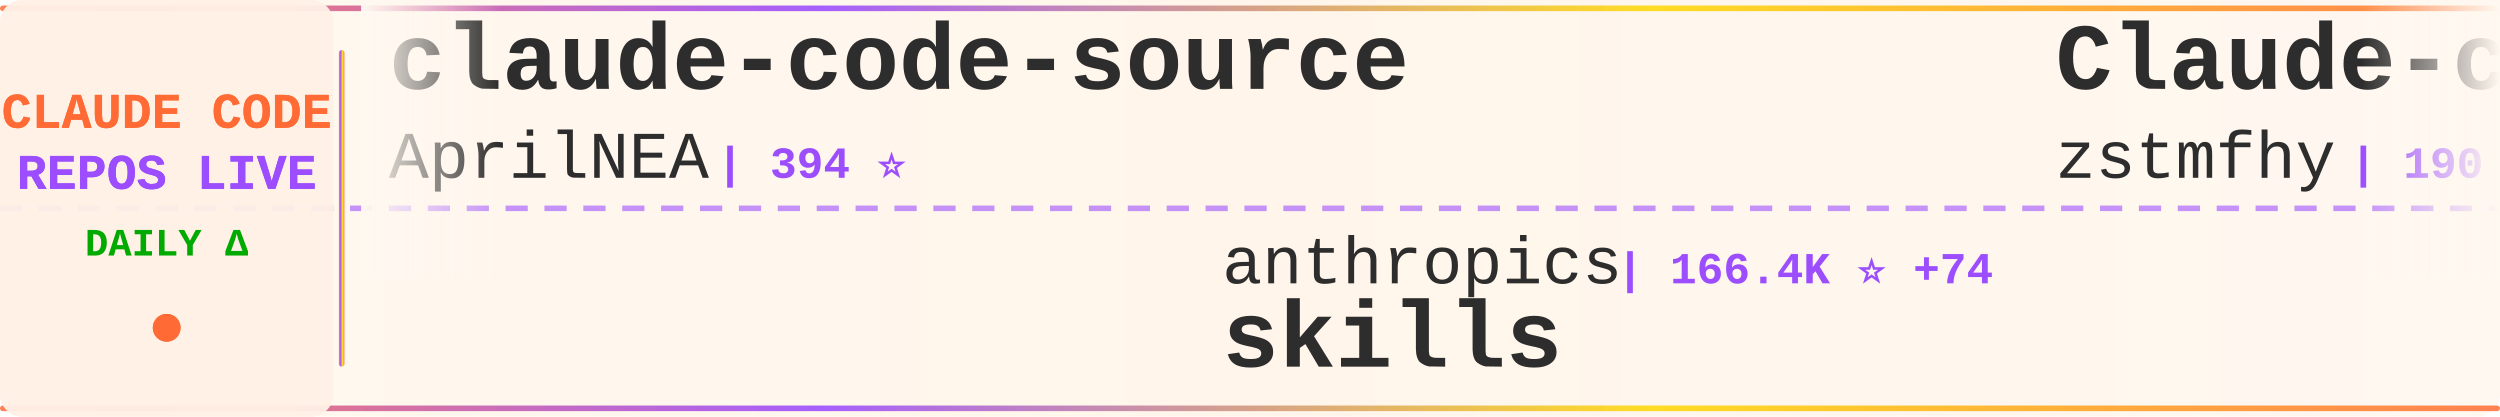
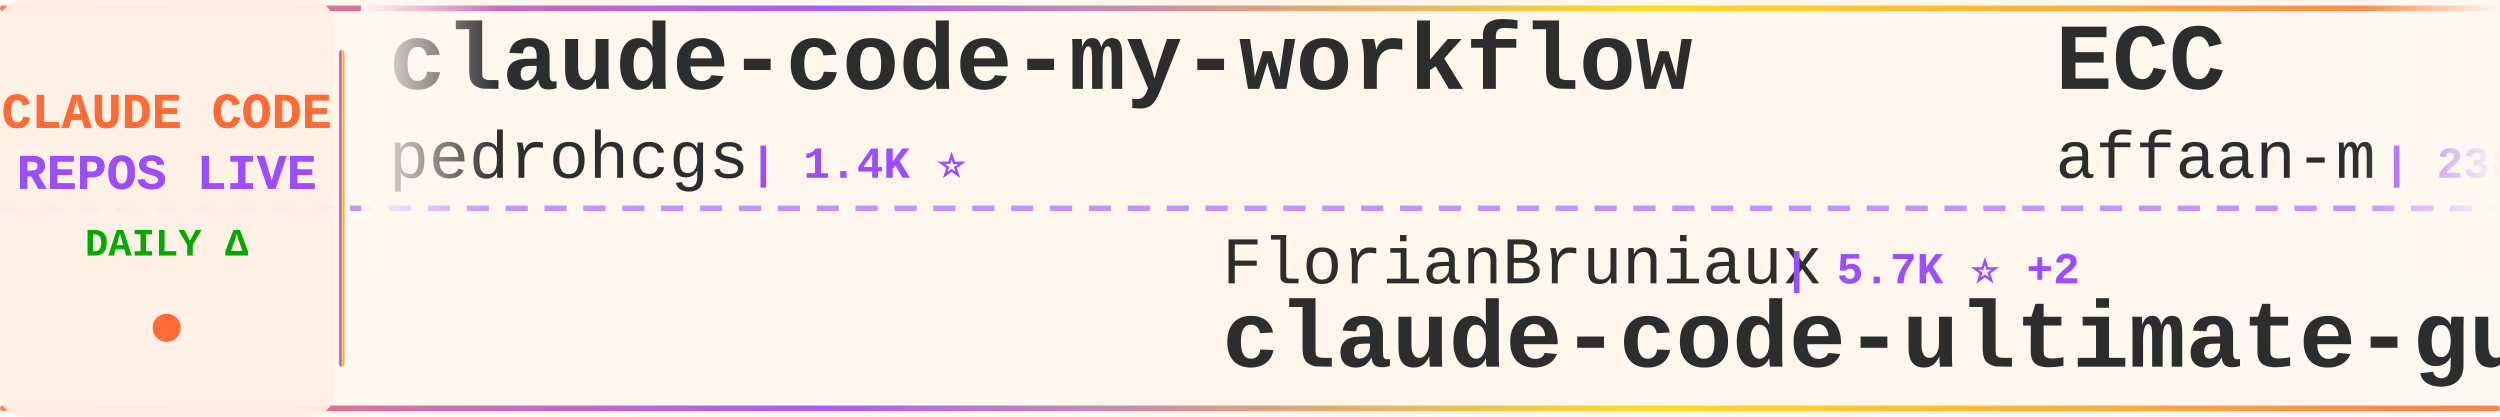
<svg xmlns="http://www.w3.org/2000/svg" width="900" height="150">
  <defs>
    <linearGradient id="tickerBg" x1="0%" y1="0%" x2="100%" y2="0%">
      <stop offset="0%" style="stop-color:#fff8f0;stop-opacity:0.98" />
      <stop offset="50%" style="stop-color:#fff5eb;stop-opacity:1" />
      <stop offset="100%" style="stop-color:#fff8f0;stop-opacity:0.98" />
    </linearGradient>
    <linearGradient id="borderGrad" x1="0%" y1="0%" x2="100%" y2="0%">
      <stop offset="0%" style="stop-color:#FF6B35;stop-opacity:0.85">
        <animate attributeName="stop-opacity" values="0.85;1;0.85" dur="2s" repeatCount="indefinite" />
      </stop>
      <stop offset="33%" style="stop-color:#9C4EFF;stop-opacity:0.9">
        <animate attributeName="stop-opacity" values="0.9;1;0.9" dur="2.2s" repeatCount="indefinite" />
      </stop>
      <stop offset="66%" style="stop-color:#FFD700;stop-opacity:0.85">
        <animate attributeName="stop-opacity" values="0.85;1;0.85" dur="1.8s" repeatCount="indefinite" />
      </stop>
      <stop offset="100%" style="stop-color:#FF6B35;stop-opacity:0.85">
        <animate attributeName="stop-opacity" values="0.85;1;0.85" dur="2s" repeatCount="indefinite" />
      </stop>
    </linearGradient>
    <filter id="textGlow">
      <feGaussianBlur stdDeviation="0.15" result="coloredBlur" />
      <feMerge>
        <feMergeNode in="coloredBlur" />
        <feMergeNode in="SourceGraphic" />
      </feMerge>
    </filter>
    <filter id="metricGlow">
      <feGaussianBlur stdDeviation="0.2" result="coloredBlur" />
      <feMerge>
        <feMergeNode in="coloredBlur" />
        <feMergeNode in="SourceGraphic" />
      </feMerge>
    </filter>
    <linearGradient id="leftFade" x1="0%" y1="0%" x2="100%" y2="0%">
      <stop offset="0%" style="stop-color:#fff8f0;stop-opacity:1" />
      <stop offset="100%" style="stop-color:#fff8f0;stop-opacity:0" />
    </linearGradient>
    <linearGradient id="rightFade" x1="0%" y1="0%" x2="100%" y2="0%">
      <stop offset="0%" style="stop-color:#fff8f0;stop-opacity:0" />
      <stop offset="100%" style="stop-color:#fff8f0;stop-opacity:1" />
    </linearGradient>
  </defs>
  <rect width="900" height="150" fill="url(#tickerBg)" rx="8" />
  <rect x="0" y="2" width="900" height="2" fill="url(#borderGrad)" rx="1" />
  <rect x="0" y="146" width="900" height="2" fill="url(#borderGrad)" rx="1" />
  <line x1="0" y1="75" x2="900" y2="75" stroke="#9C4EFF" stroke-width="2" stroke-dasharray="8 6" opacity="0.6" />
  <rect x="0" y="0" width="120" height="150" fill="#fff0e6" opacity="0.95" rx="8" />
  <text x="60" y="46" font-family="'Courier New', monospace" font-size="18" font-weight="bold" fill="#FF6B35" text-anchor="middle" filter="url(#textGlow)">
    CLAUDE CODE
  </text>
  <text x="60" y="68" font-family="'Courier New', monospace" font-size="18" font-weight="bold" fill="#9C4EFF" text-anchor="middle" filter="url(#textGlow)">
    REPOS LIVE
  </text>
  <text x="60" y="92" font-family="'Courier New', monospace" font-size="14" font-weight="bold" fill="#00aa00" text-anchor="middle">
    DAILY Δ
  </text>
  <circle cx="60" cy="118" r="5" fill="#FF6B35" filter="url(#metricGlow)">
    <animate attributeName="r" values="4;6;4" dur="1.5s" repeatCount="indefinite" />
    <animate attributeName="opacity" values="0.6;1;0.6" dur="1.5s" repeatCount="indefinite" />
  </circle>
  <rect x="122" y="18" width="2" height="114" fill="url(#borderGrad)" rx="1" />
  <clipPath id="tickerClip">
    <rect x="130" y="0" width="770" height="150" />
  </clipPath>
  <g clip-path="url(#tickerClip)">
    <g id="tickerItems">
      <animateTransform attributeName="transform" attributeType="XML" type="translate" from="0 0" to="-3000 0" dur="54s" repeatCount="indefinite" />
      <g transform="translate(0, 0)">
-         <text x="140" y="32" font-family="'Courier New', monospace" font-size="34" font-weight="bold" fill="#2d2d2d">claude-code-source</text>
-         <text x="140" y="64" font-family="'Courier New', monospace" font-size="24" font-weight="normal" fill="#2d2d2d" opacity="1.0">AprilNEA</text>
-         <text x="258" y="64" font-family="'Courier New', monospace" font-size="16" font-weight="bold" fill="#9C4EFF"> | 394 ⭐</text>
+         <text x="140" y="32" font-family="'Courier New', monospace" font-size="34" font-weight="bold" fill="#2d2d2d">claude-code-my-workflow</text>
+         <text x="140" y="64" font-family="'Courier New', monospace" font-size="24" font-weight="normal" fill="#2d2d2d" opacity="1.0">pedrohcgs</text>
+         <text x="270" y="64" font-family="'Courier New', monospace" font-size="16" font-weight="bold" fill="#9C4EFF"> | 1.4K ⭐</text>
      </g>
      <g transform="translate(300, 0)">
-         <text x="140" y="102" font-family="'Courier New', monospace" font-size="24" font-weight="normal" fill="#2d2d2d" opacity="1.0">anthropics</text>
-         <text x="282" y="102" font-family="'Courier New', monospace" font-size="16" font-weight="bold" fill="#9C4EFF"> | 166.4K ⭐ +74</text>
-         <text x="140" y="132" font-family="'Courier New', monospace" font-size="34" font-weight="bold" fill="#2d2d2d">skills</text>
+         <text x="140" y="102" font-family="'Courier New', monospace" font-size="24" font-weight="normal" fill="#2d2d2d" opacity="1.0">FlorianBruniaux</text>
+         <text x="342" y="102" font-family="'Courier New', monospace" font-size="16" font-weight="bold" fill="#9C4EFF"> | 5.7K ⭐ +2</text>
+         <text x="140" y="132" font-family="'Courier New', monospace" font-size="34" font-weight="bold" fill="#2d2d2d">claude-code-ultimate-gui...</text>
      </g>
      <g transform="translate(600, 0)">
-         <text x="140" y="32" font-family="'Courier New', monospace" font-size="34" font-weight="bold" fill="#2d2d2d">Claude-code</text>
-         <text x="140" y="64" font-family="'Courier New', monospace" font-size="24" font-weight="normal" fill="#2d2d2d" opacity="1.0">zstmfhy</text>
-         <text x="246" y="64" font-family="'Courier New', monospace" font-size="16" font-weight="bold" fill="#9C4EFF"> | 190 ⭐</text>
+         <text x="140" y="32" font-family="'Courier New', monospace" font-size="34" font-weight="bold" fill="#2d2d2d">ECC</text>
+         <text x="140" y="64" font-family="'Courier New', monospace" font-size="24" font-weight="normal" fill="#2d2d2d" opacity="1.0">affaan-m</text>
+         <text x="258" y="64" font-family="'Courier New', monospace" font-size="16" font-weight="bold" fill="#9C4EFF"> | 238.0K ⭐ +71</text>
      </g>
      <g transform="translate(900, 0)">
-         <text x="140" y="102" font-family="'Courier New', monospace" font-size="24" font-weight="normal" fill="#2d2d2d" opacity="1.0">chauncygu</text>
-         <text x="270" y="102" font-family="'Courier New', monospace" font-size="16" font-weight="bold" fill="#9C4EFF"> | 2.8K ⭐</text>
-         <text x="140" y="132" font-family="'Courier New', monospace" font-size="34" font-weight="bold" fill="#2d2d2d">collection-claude-code-s...</text>
+         <text x="140" y="102" font-family="'Courier New', monospace" font-size="24" font-weight="normal" fill="#2d2d2d" opacity="1.0">krusemediallc</text>
+         <text x="318" y="102" font-family="'Courier New', monospace" font-size="16" font-weight="bold" fill="#9C4EFF"> | 1.1K ⭐ +1</text>
+         <text x="140" y="132" font-family="'Courier New', monospace" font-size="34" font-weight="bold" fill="#2d2d2d">arcads-claude-code</text>
      </g>
      <g transform="translate(1200, 0)">
-         <text x="140" y="32" font-family="'Courier New', monospace" font-size="34" font-weight="bold" fill="#2d2d2d">awesome-claude-code</text>
-         <text x="140" y="64" font-family="'Courier New', monospace" font-size="24" font-weight="normal" fill="#2d2d2d" opacity="1.0">jqueryscript</text>
-         <text x="306" y="64" font-family="'Courier New', monospace" font-size="16" font-weight="bold" fill="#9C4EFF"> | 487 ⭐</text>
+         <text x="140" y="32" font-family="'Courier New', monospace" font-size="34" font-weight="bold" fill="#2d2d2d">claude-code-action</text>
+         <text x="140" y="64" font-family="'Courier New', monospace" font-size="24" font-weight="normal" fill="#2d2d2d" opacity="1.0">anthropics</text>
+         <text x="282" y="64" font-family="'Courier New', monospace" font-size="16" font-weight="bold" fill="#9C4EFF"> | 8.5K ⭐ +2</text>
      </g>
      <g transform="translate(1500, 0)">
-         <text x="140" y="102" font-family="'Courier New', monospace" font-size="24" font-weight="normal" fill="#2d2d2d" opacity="1.0">anthropics</text>
-         <text x="282" y="102" font-family="'Courier New', monospace" font-size="16" font-weight="bold" fill="#9C4EFF"> | 936 ⭐</text>
-         <text x="140" y="132" font-family="'Courier New', monospace" font-size="34" font-weight="bold" fill="#2d2d2d">claude-code-base-action</text>
+         <text x="140" y="102" font-family="'Courier New', monospace" font-size="24" font-weight="normal" fill="#2d2d2d" opacity="1.0">Yuyz0112</text>
+         <text x="258" y="102" font-family="'Courier New', monospace" font-size="16" font-weight="bold" fill="#9C4EFF"> | 2.4K ⭐</text>
+         <text x="140" y="132" font-family="'Courier New', monospace" font-size="34" font-weight="bold" fill="#2d2d2d">claude-code-reverse</text>
      </g>
      <g transform="translate(1800, 0)">
-         <text x="140" y="32" font-family="'Courier New', monospace" font-size="34" font-weight="bold" fill="#2d2d2d">claude-code-harness</text>
-         <text x="140" y="64" font-family="'Courier New', monospace" font-size="24" font-weight="normal" fill="#2d2d2d" opacity="1.0">Chachamaru127</text>
-         <text x="318" y="64" font-family="'Courier New', monospace" font-size="16" font-weight="bold" fill="#9C4EFF"> | 3.0K ⭐</text>
+         <text x="140" y="32" font-family="'Courier New', monospace" font-size="34" font-weight="bold" fill="#2d2d2d">claude-code-base-action</text>
+         <text x="140" y="64" font-family="'Courier New', monospace" font-size="24" font-weight="normal" fill="#2d2d2d" opacity="1.0">anthropics</text>
+         <text x="282" y="64" font-family="'Courier New', monospace" font-size="16" font-weight="bold" fill="#9C4EFF"> | 938 ⭐ +2</text>
      </g>
      <g transform="translate(2100, 0)">
-         <text x="140" y="102" font-family="'Courier New', monospace" font-size="24" font-weight="normal" fill="#2d2d2d" opacity="1.0">fazxes</text>
-         <text x="234" y="102" font-family="'Courier New', monospace" font-size="16" font-weight="bold" fill="#9C4EFF"> | 230 ⭐</text>
-         <text x="140" y="132" font-family="'Courier New', monospace" font-size="34" font-weight="bold" fill="#2d2d2d">Claude-code</text>
+         <text x="140" y="102" font-family="'Courier New', monospace" font-size="24" font-weight="normal" fill="#2d2d2d" opacity="1.0">Tinkeringg-Lab</text>
+         <text x="330" y="102" font-family="'Courier New', monospace" font-size="16" font-weight="bold" fill="#9C4EFF"> | 211 ⭐</text>
+         <text x="140" y="132" font-family="'Courier New', monospace" font-size="34" font-weight="bold" fill="#2d2d2d">claude-code</text>
      </g>
      <g transform="translate(2400, 0)">
-         <text x="140" y="32" font-family="'Courier New', monospace" font-size="34" font-weight="bold" fill="#2d2d2d">claude-code-prompts</text>
-         <text x="140" y="64" font-family="'Courier New', monospace" font-size="24" font-weight="normal" fill="#2d2d2d" opacity="1.0">repowise-dev</text>
-         <text x="306" y="64" font-family="'Courier New', monospace" font-size="16" font-weight="bold" fill="#9C4EFF"> | 1.2K ⭐</text>
+         <text x="140" y="32" font-family="'Courier New', monospace" font-size="34" font-weight="bold" fill="#2d2d2d">claude-code</text>
+         <text x="140" y="64" font-family="'Courier New', monospace" font-size="24" font-weight="normal" fill="#2d2d2d" opacity="1.0">anthropics</text>
+         <text x="282" y="64" font-family="'Courier New', monospace" font-size="16" font-weight="bold" fill="#9C4EFF"> | 140.4K ⭐ +37</text>
      </g>
      <g transform="translate(2700, 0)">
-         <text x="140" y="102" font-family="'Courier New', monospace" font-size="24" font-weight="normal" fill="#2d2d2d" opacity="1.0">guanshan</text>
-         <text x="258" y="102" font-family="'Courier New', monospace" font-size="16" font-weight="bold" fill="#9C4EFF"> | 61 ⭐</text>
-         <text x="140" y="132" font-family="'Courier New', monospace" font-size="34" font-weight="bold" fill="#2d2d2d">ClaudeCode</text>
+         <text x="140" y="102" font-family="'Courier New', monospace" font-size="24" font-weight="normal" fill="#2d2d2d" opacity="1.0">Onewon</text>
+         <text x="234" y="102" font-family="'Courier New', monospace" font-size="16" font-weight="bold" fill="#9C4EFF"> | 180 ⭐</text>
+         <text x="140" y="132" font-family="'Courier New', monospace" font-size="34" font-weight="bold" fill="#2d2d2d">claude-code</text>
      </g>
      <g transform="translate(3000, 0)">
-         <text x="140" y="32" font-family="'Courier New', monospace" font-size="34" font-weight="bold" fill="#2d2d2d">claude-code-source</text>
-         <text x="140" y="64" font-family="'Courier New', monospace" font-size="24" font-weight="normal" fill="#2d2d2d" opacity="1.0">AprilNEA</text>
-         <text x="258" y="64" font-family="'Courier New', monospace" font-size="16" font-weight="bold" fill="#9C4EFF"> | 394 ⭐</text>
+         <text x="140" y="32" font-family="'Courier New', monospace" font-size="34" font-weight="bold" fill="#2d2d2d">claude-code-my-workflow</text>
+         <text x="140" y="64" font-family="'Courier New', monospace" font-size="24" font-weight="normal" fill="#2d2d2d" opacity="1.0">pedrohcgs</text>
+         <text x="270" y="64" font-family="'Courier New', monospace" font-size="16" font-weight="bold" fill="#9C4EFF"> | 1.4K ⭐</text>
      </g>
      <g transform="translate(3300, 0)">
-         <text x="140" y="102" font-family="'Courier New', monospace" font-size="24" font-weight="normal" fill="#2d2d2d" opacity="1.0">anthropics</text>
-         <text x="282" y="102" font-family="'Courier New', monospace" font-size="16" font-weight="bold" fill="#9C4EFF"> | 166.4K ⭐ +74</text>
-         <text x="140" y="132" font-family="'Courier New', monospace" font-size="34" font-weight="bold" fill="#2d2d2d">skills</text>
+         <text x="140" y="102" font-family="'Courier New', monospace" font-size="24" font-weight="normal" fill="#2d2d2d" opacity="1.0">FlorianBruniaux</text>
+         <text x="342" y="102" font-family="'Courier New', monospace" font-size="16" font-weight="bold" fill="#9C4EFF"> | 5.7K ⭐ +2</text>
+         <text x="140" y="132" font-family="'Courier New', monospace" font-size="34" font-weight="bold" fill="#2d2d2d">claude-code-ultimate-gui...</text>
      </g>
      <g transform="translate(3600, 0)">
-         <text x="140" y="32" font-family="'Courier New', monospace" font-size="34" font-weight="bold" fill="#2d2d2d">Claude-code</text>
-         <text x="140" y="64" font-family="'Courier New', monospace" font-size="24" font-weight="normal" fill="#2d2d2d" opacity="1.0">zstmfhy</text>
-         <text x="246" y="64" font-family="'Courier New', monospace" font-size="16" font-weight="bold" fill="#9C4EFF"> | 190 ⭐</text>
+         <text x="140" y="32" font-family="'Courier New', monospace" font-size="34" font-weight="bold" fill="#2d2d2d">ECC</text>
+         <text x="140" y="64" font-family="'Courier New', monospace" font-size="24" font-weight="normal" fill="#2d2d2d" opacity="1.0">affaan-m</text>
+         <text x="258" y="64" font-family="'Courier New', monospace" font-size="16" font-weight="bold" fill="#9C4EFF"> | 238.0K ⭐ +71</text>
      </g>
      <g transform="translate(3900, 0)">
-         <text x="140" y="102" font-family="'Courier New', monospace" font-size="24" font-weight="normal" fill="#2d2d2d" opacity="1.0">chauncygu</text>
-         <text x="270" y="102" font-family="'Courier New', monospace" font-size="16" font-weight="bold" fill="#9C4EFF"> | 2.8K ⭐</text>
-         <text x="140" y="132" font-family="'Courier New', monospace" font-size="34" font-weight="bold" fill="#2d2d2d">collection-claude-code-s...</text>
+         <text x="140" y="102" font-family="'Courier New', monospace" font-size="24" font-weight="normal" fill="#2d2d2d" opacity="1.0">krusemediallc</text>
+         <text x="318" y="102" font-family="'Courier New', monospace" font-size="16" font-weight="bold" fill="#9C4EFF"> | 1.1K ⭐ +1</text>
+         <text x="140" y="132" font-family="'Courier New', monospace" font-size="34" font-weight="bold" fill="#2d2d2d">arcads-claude-code</text>
      </g>
    </g>
  </g>
  <rect x="130" y="0" width="50" height="100" fill="url(#leftFade)" />
  <rect x="850" y="0" width="50" height="100" fill="url(#rightFade)" />
</svg>
